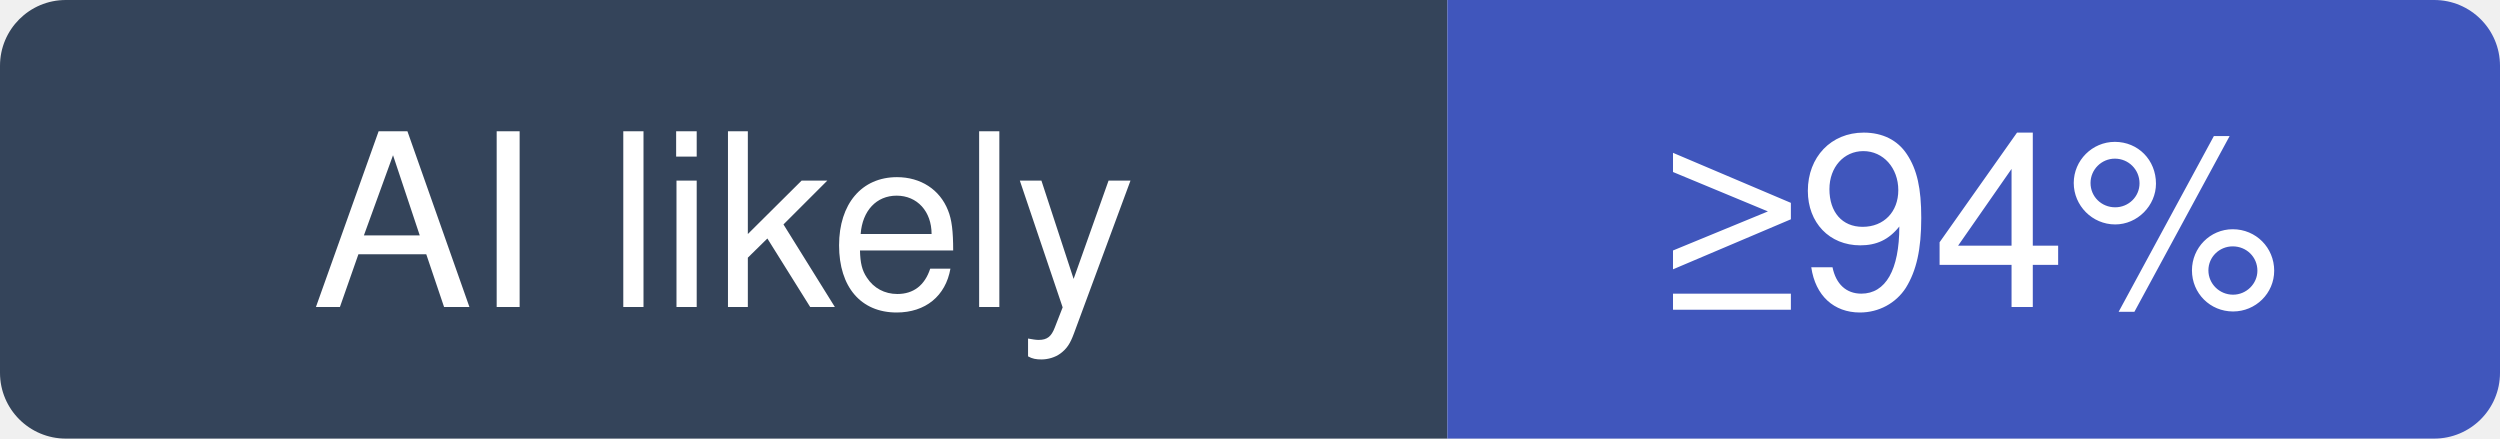
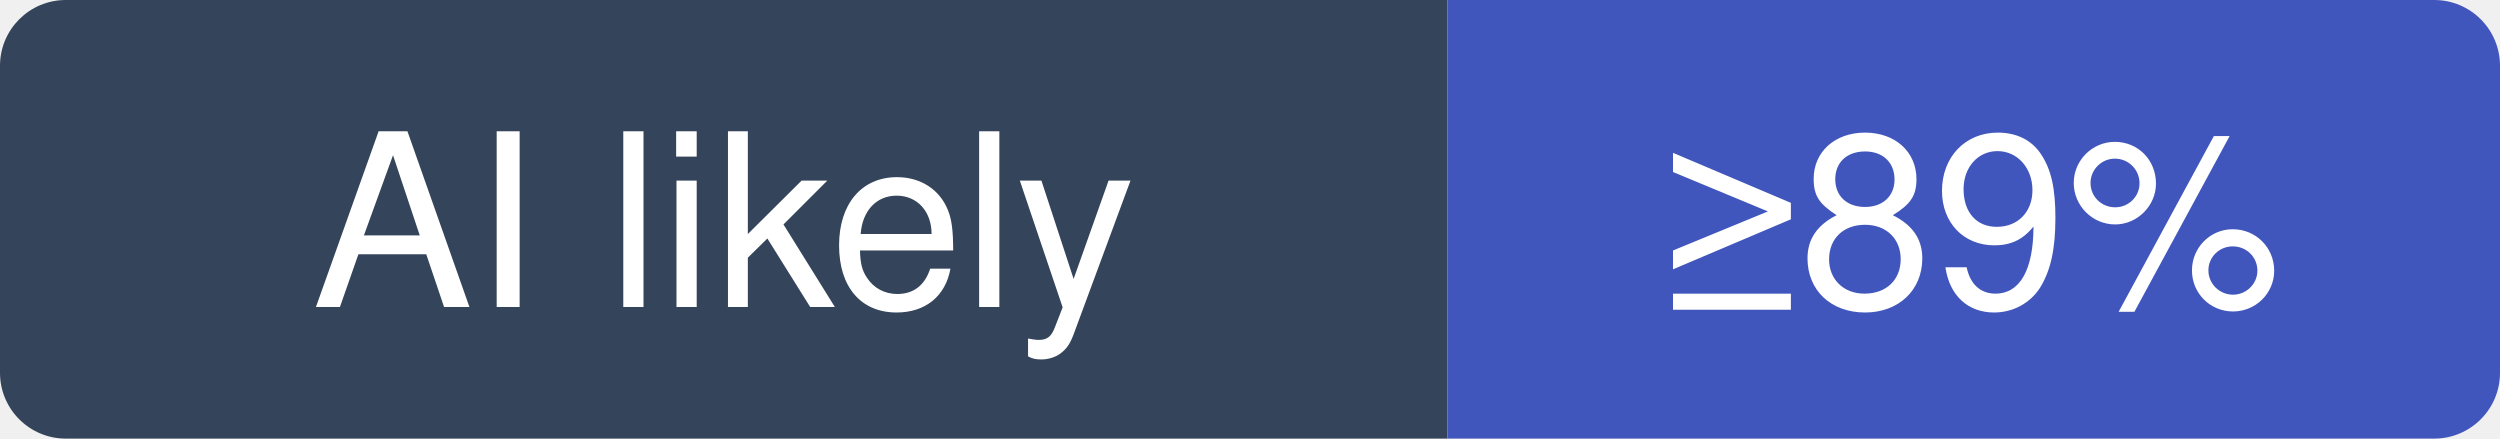
- <svg xmlns="http://www.w3.org/2000/svg" width="114" height="20" viewBox="0 0 114 20" role="img" aria-label="storybookjs/storybook: at least 94% of recent commits disclose an AI agent; no estimate beyond that">
+ <svg xmlns="http://www.w3.org/2000/svg" width="114" height="20" viewBox="0 0 114 20" role="img" aria-label="storybookjs/storybook: at least 89% of recent commits disclose an AI agent; no estimate beyond that">
  <clipPath id="hm-l">
    <rect width="114" height="20" rx="3" />
  </clipPath>
  <g clip-path="url(#hm-l)">
    <rect width="66" height="20" fill="#34445A" />
    <rect x="66" width="48" height="20" fill="#4056BC" />
  </g>
  <g fill="#fff" text-anchor="middle" font-family="Verdana, -apple-system, BlinkMacSystemFont, Segoe UI, Helvetica, Arial, Fira Sans, sans-serif" font-size="11">
    <text x="33" y="14">AI likely</text>
-     <text x="90" y="14">≥94%</text>
+     <text x="90" y="14">≥89%</text>
  </g>
</svg>
